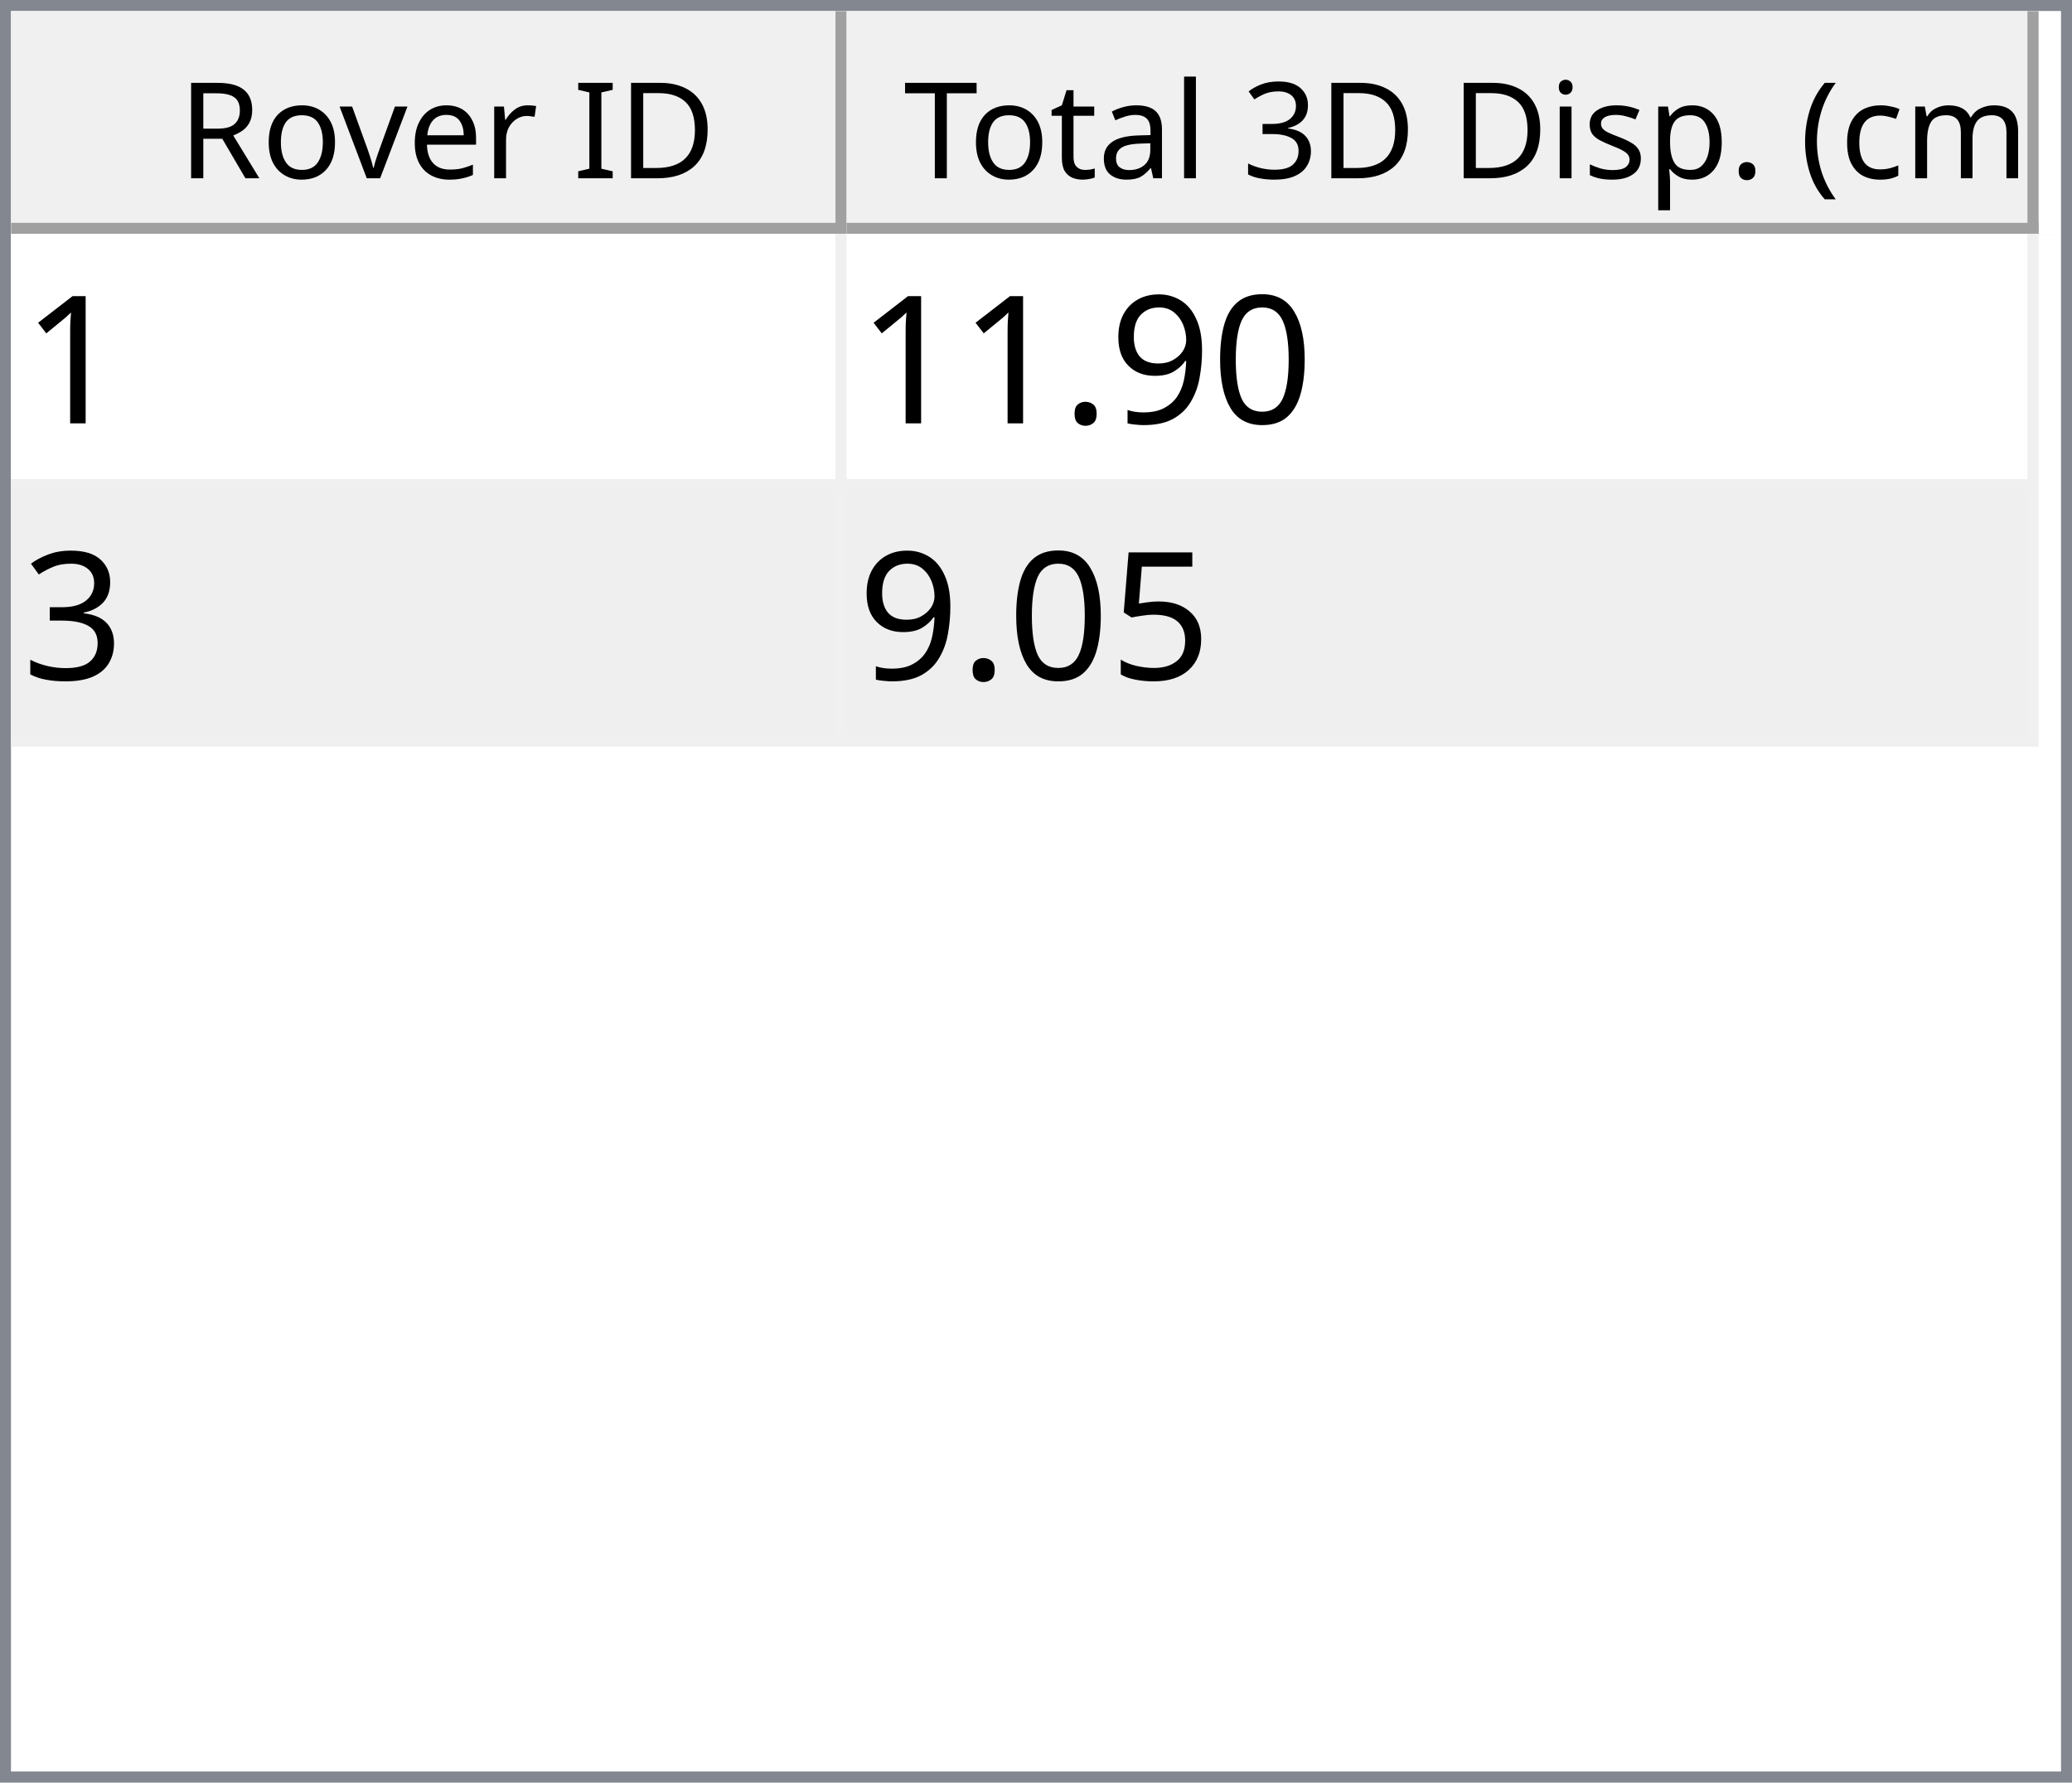
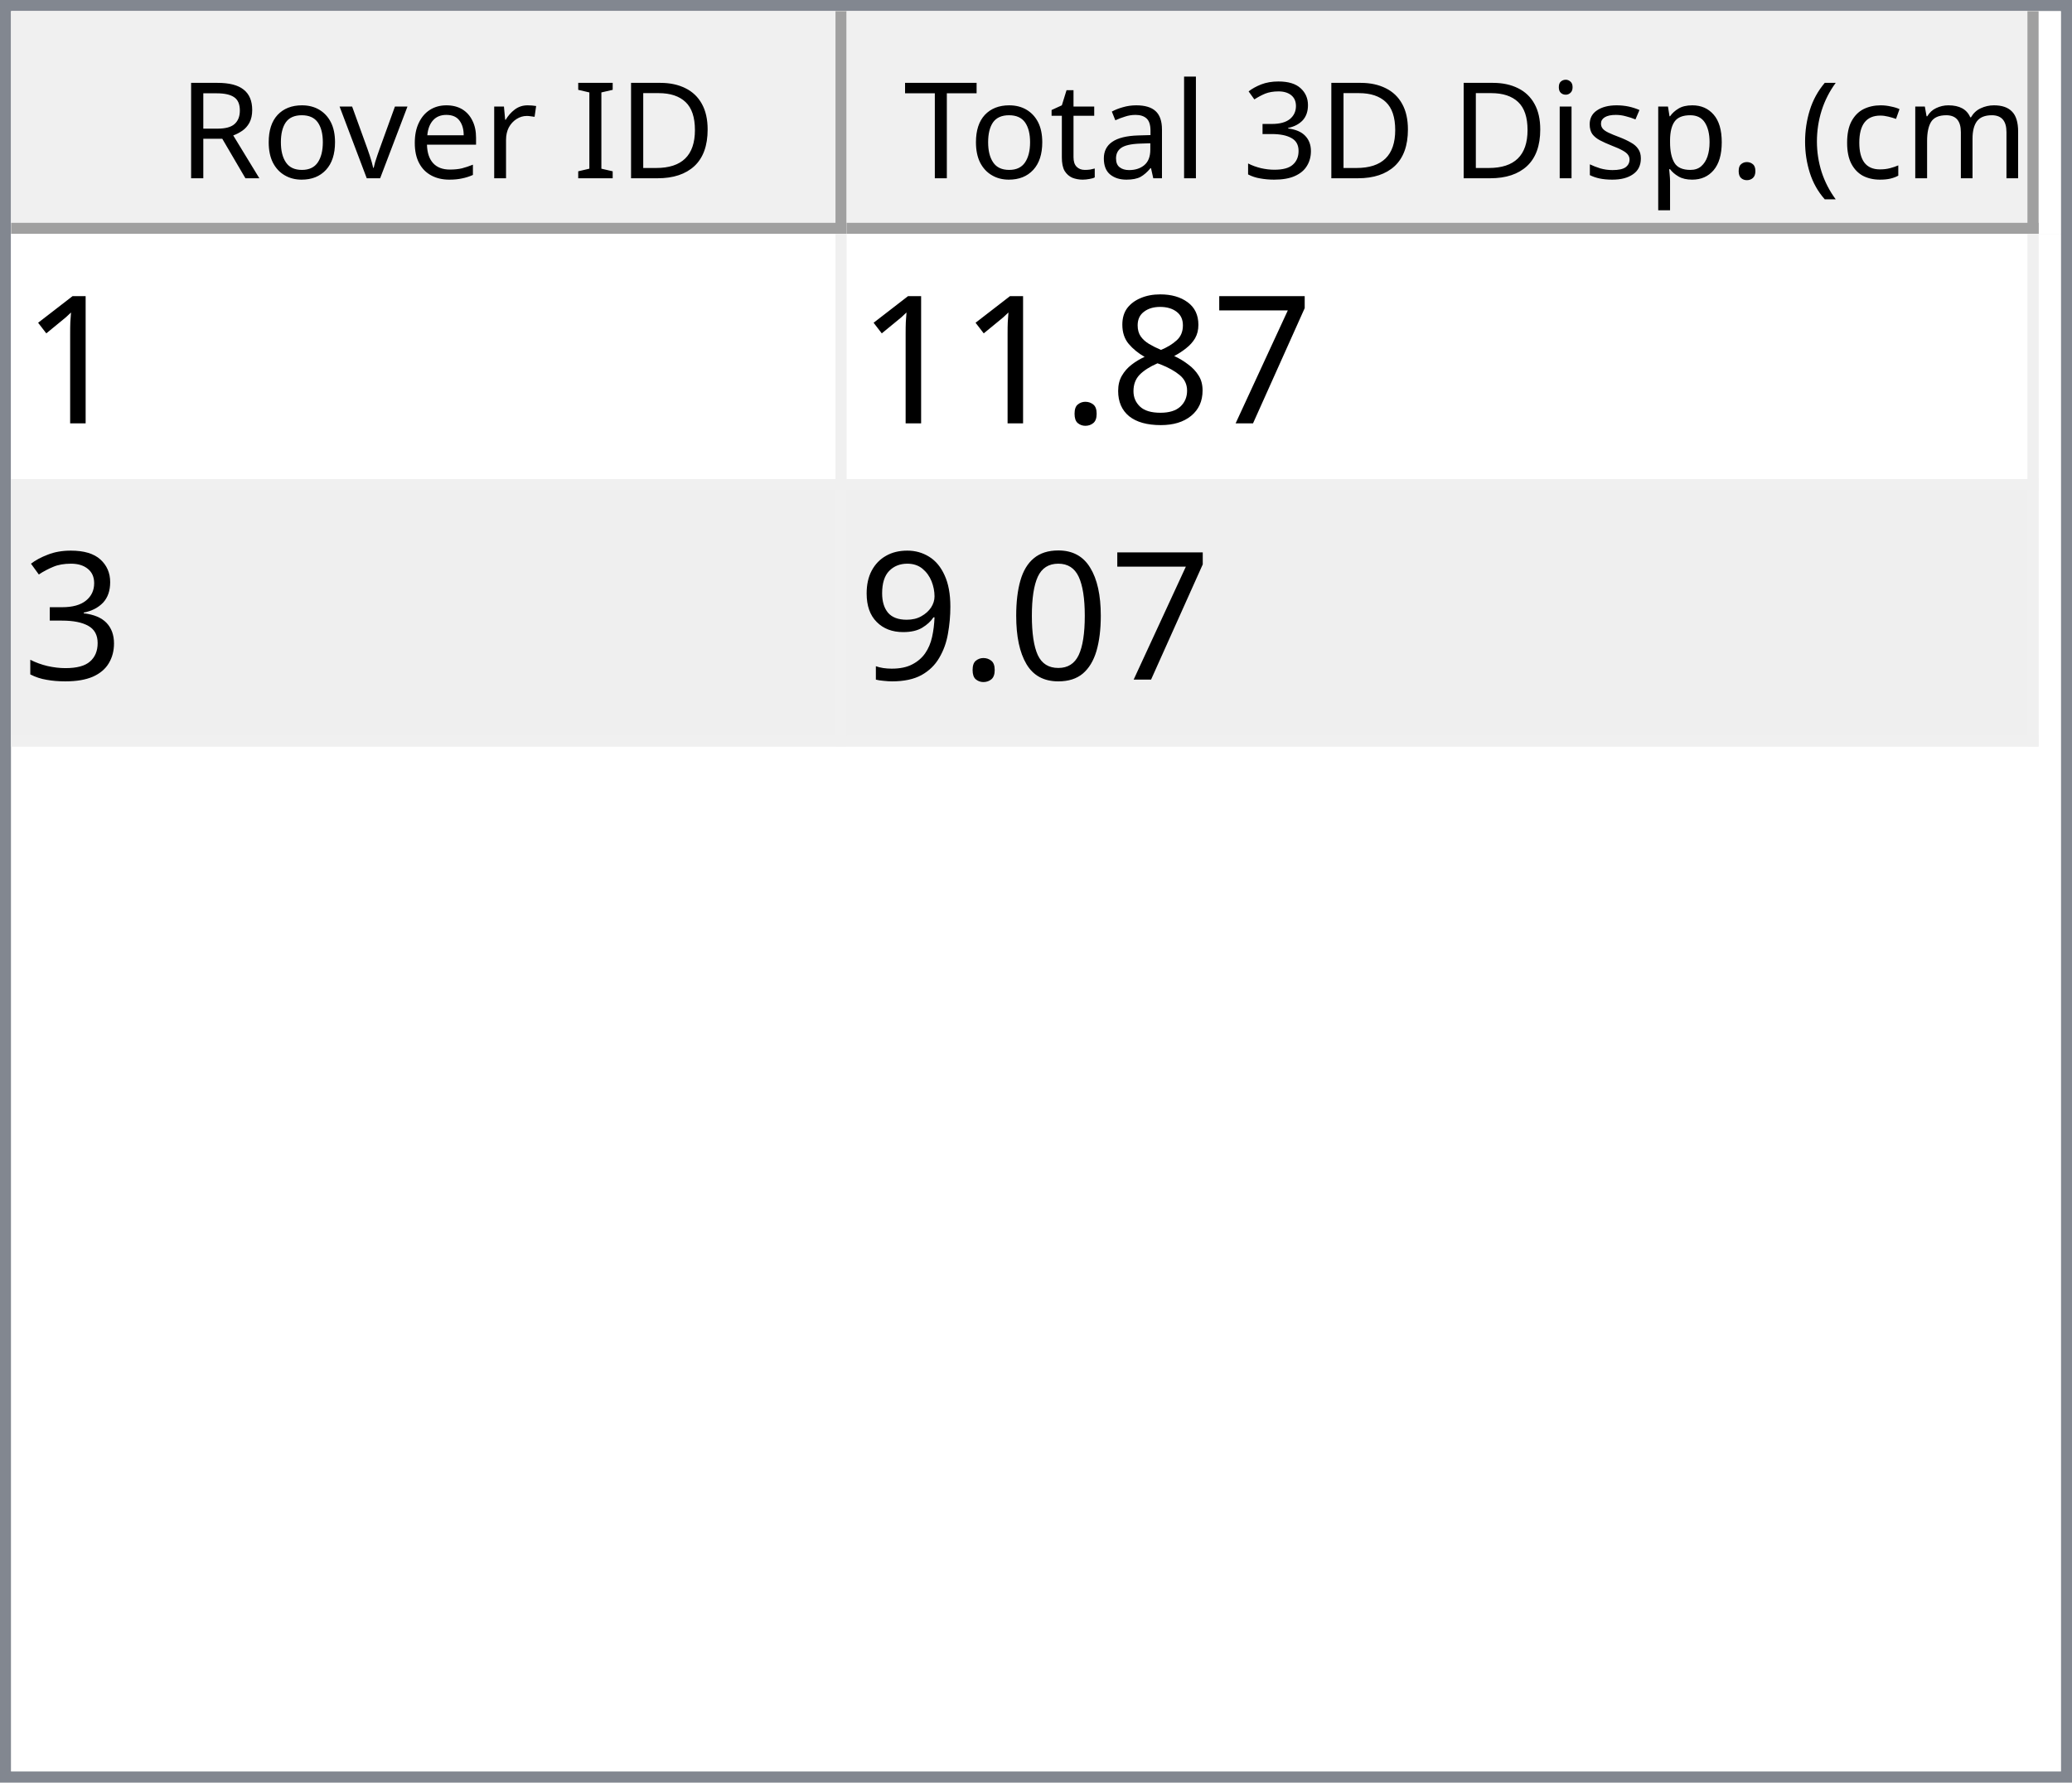
<svg xmlns="http://www.w3.org/2000/svg" style="fill-opacity:1; color-rendering:auto; color-interpolation:auto; text-rendering:auto; stroke:black; stroke-linecap:square; stroke-miterlimit:10; shape-rendering:auto; stroke-opacity:1; fill:black; stroke-dasharray:none; font-weight:normal; stroke-width:1; font-family:'Dialog'; font-style:normal; stroke-linejoin:miter; font-size:12px; stroke-dashoffset:0; image-rendering:auto;" width="186" height="160">
  <defs id="genericDefs" />
  <g>
    <defs id="defs1">
      <clipPath clipPathUnits="userSpaceOnUse" id="clipPath1">
        <path d="M0 0 L186 0 L186 160 L0 160 L0 0 Z" />
      </clipPath>
      <clipPath clipPathUnits="userSpaceOnUse" id="clipPath2">
        <path d="M0 0 L0 160 L186 160 L186 0 Z" />
      </clipPath>
      <clipPath clipPathUnits="userSpaceOnUse" id="clipPath3">
        <path d="M0 0 L0 20 L184 20 L184 0 Z" />
      </clipPath>
      <clipPath clipPathUnits="userSpaceOnUse" id="clipPath4">
        <path d="M0 0 L0 20 L75 20 L75 0 Z" />
      </clipPath>
      <clipPath clipPathUnits="userSpaceOnUse" id="clipPath5">
        <path d="M1 1 L1 19 L74 19 L74 1 Z" />
      </clipPath>
      <clipPath clipPathUnits="userSpaceOnUse" id="clipPath6">
        <path d="M0 0 L0 18 L73 18 L73 0 Z" />
      </clipPath>
      <clipPath clipPathUnits="userSpaceOnUse" id="clipPath7">
        <path d="M-0.5 -0.5 L-0.5 19.5 L74.5 19.5 L74.5 -0.5 Z" />
      </clipPath>
      <clipPath clipPathUnits="userSpaceOnUse" id="clipPath8">
        <path d="M0 0 L0 20 L107 20 L107 0 Z" />
      </clipPath>
      <clipPath clipPathUnits="userSpaceOnUse" id="clipPath9">
        <path d="M1 1 L1 19 L106 19 L106 1 Z" />
      </clipPath>
      <clipPath clipPathUnits="userSpaceOnUse" id="clipPath10">
        <path d="M0 0 L0 18 L105 18 L105 0 Z" />
      </clipPath>
      <clipPath clipPathUnits="userSpaceOnUse" id="clipPath11">
        <path d="M-0.5 -0.5 L-0.5 19.5 L106.5 19.5 L106.5 -0.5 Z" />
      </clipPath>
      <clipPath clipPathUnits="userSpaceOnUse" id="clipPath12">
        <path d="M0 0 L0 138 L184 138 L184 0 Z" />
      </clipPath>
      <clipPath clipPathUnits="userSpaceOnUse" id="clipPath13">
        <path d="M0 0 L0 46 L182 46 L182 0 Z" />
      </clipPath>
      <clipPath clipPathUnits="userSpaceOnUse" id="clipPath14">
        <path d="M-0.5 -0.5 L-0.5 45.5 L181.5 45.5 L181.5 -0.5 Z" />
      </clipPath>
      <clipPath clipPathUnits="userSpaceOnUse" id="clipPath15">
        <path d="M0 0 L0 22 L74 22 L74 0 Z" />
      </clipPath>
      <clipPath clipPathUnits="userSpaceOnUse" id="clipPath16">
        <path d="M0 0 L0 22 L106 22 L106 0 Z" />
      </clipPath>
      <font horiz-adv-x="64.551" id="font1">
        <font-face ascent="107.91" descent="25.098" units-per-em="100" style="font-style:normal; font-family:Segoe UI; font-weight:normal;" />
        <missing-glyph horiz-adv-x="64.551" d="M8.109 0 L8.109 68.266 L56.453 68.266 L56.453 0 L8.109 0 ZM15.328 7.234 L49.219 7.234 L49.219 61.031 L15.328 61.031 L15.328 7.234 Z" />
        <glyph unicode="D" horiz-adv-x="70.117" d="M9.188 0 L9.188 70.016 L28.516 70.016 Q65.531 70.016 65.531 35.891 Q65.531 19.672 55.25 9.836 Q44.969 0 27.734 0 L9.188 0 ZM17.391 62.594 L17.391 7.422 L27.828 7.422 Q41.609 7.422 49.273 14.797 Q56.938 22.172 56.938 35.688 Q56.938 62.594 28.328 62.594 L17.391 62.594 Z" />
        <glyph unicode="I" horiz-adv-x="26.611" d="M17.391 0 L9.188 0 L9.188 70.016 L17.391 70.016 L17.391 0 Z" />
        <glyph unicode=" " horiz-adv-x="27.393" d="" />
        <glyph unicode="r" horiz-adv-x="34.766" d="M34.188 41.891 Q32.078 43.5 28.125 43.5 Q23 43.5 19.555 38.672 Q16.109 33.844 16.109 25.484 L16.109 0 L8.109 0 L8.109 50 L16.109 50 L16.109 39.703 L16.312 39.703 Q18.016 44.969 21.531 47.922 Q25.047 50.875 29.391 50.875 Q32.516 50.875 34.188 50.203 L34.188 41.891 Z" />
        <glyph unicode="e" horiz-adv-x="52.295" d="M48.297 23 L12.984 23 Q13.188 14.656 17.484 10.109 Q21.781 5.562 29.297 5.562 Q37.75 5.562 44.828 11.141 L44.828 3.609 Q38.234 -1.172 27.391 -1.172 Q16.797 -1.172 10.742 5.641 Q4.688 12.453 4.688 24.812 Q4.688 36.469 11.305 43.82 Q17.922 51.172 27.734 51.172 Q37.547 51.172 42.922 44.828 Q48.297 38.484 48.297 27.203 L48.297 23 ZM40.094 29.781 Q40.047 36.719 36.75 40.578 Q33.453 44.438 27.594 44.438 Q21.922 44.438 17.969 40.383 Q14.016 36.328 13.094 29.781 L40.094 29.781 Z" />
        <glyph unicode="v" horiz-adv-x="47.9" d="M47.406 50 L27.484 0 L19.625 0 L0.688 50 L9.469 50 L22.172 13.672 Q23.578 9.672 23.922 6.688 L24.125 6.688 Q24.609 10.453 25.688 13.484 L38.969 50 L47.406 50 Z" />
        <glyph unicode="o" horiz-adv-x="58.594" d="M29 -1.172 Q17.922 -1.172 11.305 5.836 Q4.688 12.844 4.688 24.422 Q4.688 37.016 11.57 44.094 Q18.453 51.172 30.172 51.172 Q41.359 51.172 47.633 44.289 Q53.906 37.406 53.906 25.203 Q53.906 13.234 47.141 6.031 Q40.375 -1.172 29 -1.172 ZM29.594 44.438 Q21.875 44.438 17.383 39.188 Q12.891 33.938 12.891 24.703 Q12.891 15.828 17.43 10.695 Q21.969 5.562 29.594 5.562 Q37.359 5.562 41.531 10.594 Q45.703 15.625 45.703 24.906 Q45.703 34.281 41.531 39.359 Q37.359 44.438 29.594 44.438 Z" />
        <glyph unicode="R" horiz-adv-x="59.814" d="M59.375 0 L49.609 0 L37.891 19.625 Q36.281 22.359 34.766 24.289 Q33.25 26.219 31.664 27.438 Q30.078 28.656 28.25 29.219 Q26.422 29.781 24.125 29.781 L17.391 29.781 L17.391 0 L9.188 0 L9.188 70.016 L30.078 70.016 Q34.672 70.016 38.555 68.867 Q42.438 67.719 45.289 65.375 Q48.141 63.031 49.758 59.547 Q51.375 56.062 51.375 51.375 Q51.375 47.703 50.273 44.656 Q49.172 41.609 47.148 39.211 Q45.125 36.812 42.266 35.133 Q39.406 33.453 35.844 32.516 L35.844 32.328 Q37.594 31.547 38.891 30.547 Q40.188 29.547 41.359 28.18 Q42.531 26.812 43.68 25.078 Q44.828 23.344 46.234 21.047 L59.375 0 ZM17.391 62.594 L17.391 37.203 L28.516 37.203 Q31.594 37.203 34.203 38.133 Q36.812 39.062 38.719 40.797 Q40.625 42.531 41.703 45.047 Q42.781 47.562 42.781 50.688 Q42.781 56.297 39.141 59.445 Q35.5 62.594 28.609 62.594 L17.391 62.594 Z" />
        <glyph unicode=")" horiz-adv-x="30.176" d="M8.297 -15.922 L1.172 -15.922 Q16.406 2.344 16.406 26.812 Q16.406 51.469 1.078 70.016 L8.297 70.016 Q23.531 52.156 23.531 26.703 Q23.531 1.375 8.297 -15.922 Z" />
        <glyph unicode="m" horiz-adv-x="86.133" d="M79.109 0 L71.094 0 L71.094 28.719 Q71.094 37.016 68.531 40.727 Q65.969 44.438 59.906 44.438 Q54.781 44.438 51.195 39.75 Q47.609 35.062 47.609 28.516 L47.609 0 L39.594 0 L39.594 29.688 Q39.594 44.438 28.219 44.438 Q22.953 44.438 19.531 40.016 Q16.109 35.594 16.109 28.516 L16.109 0 L8.109 0 L8.109 50 L16.109 50 L16.109 42.094 L16.312 42.094 Q21.625 51.172 31.844 51.172 Q36.969 51.172 40.773 48.312 Q44.578 45.453 46 40.828 Q51.562 51.172 62.594 51.172 Q79.109 51.172 79.109 30.812 L79.109 0 Z" />
        <glyph unicode="c" horiz-adv-x="46.191" d="M42.188 2.297 Q36.422 -1.172 28.516 -1.172 Q17.828 -1.172 11.258 5.789 Q4.688 12.75 4.688 23.828 Q4.688 36.188 11.766 43.68 Q18.844 51.172 30.672 51.172 Q37.25 51.172 42.281 48.734 L42.281 40.531 Q36.719 44.438 30.375 44.438 Q22.703 44.438 17.797 38.945 Q12.891 33.453 12.891 24.516 Q12.891 15.719 17.508 10.641 Q22.125 5.562 29.891 5.562 Q36.422 5.562 42.188 9.906 L42.188 2.297 Z" />
        <glyph unicode="(" horiz-adv-x="30.176" d="M29.109 -15.922 L21.969 -15.922 Q6.844 1.375 6.844 26.703 Q6.844 52.156 21.969 70.016 L29.203 70.016 Q13.875 51.469 13.875 26.812 Q13.875 2.344 29.109 -15.922 Z" />
        <glyph unicode="." horiz-adv-x="21.68" d="M10.891 -1.078 Q8.641 -1.078 7.055 0.539 Q5.469 2.156 5.469 4.391 Q5.469 6.641 7.055 8.273 Q8.641 9.906 10.891 9.906 Q13.188 9.906 14.797 8.273 Q16.406 6.641 16.406 4.391 Q16.406 2.156 14.797 0.539 Q13.188 -1.078 10.891 -1.078 Z" />
        <glyph unicode="p" horiz-adv-x="58.789" d="M16.312 7.234 L16.109 7.234 L16.109 -23 L8.109 -23 L8.109 50 L16.109 50 L16.109 41.219 L16.312 41.219 Q22.219 51.172 33.594 51.172 Q43.266 51.172 48.688 44.461 Q54.109 37.75 54.109 26.469 Q54.109 13.922 48 6.375 Q41.891 -1.172 31.297 -1.172 Q21.578 -1.172 16.312 7.234 ZM16.109 27.391 L16.109 20.406 Q16.109 14.203 20.141 9.883 Q24.172 5.562 30.375 5.562 Q37.641 5.562 41.773 11.133 Q45.906 16.703 45.906 26.609 Q45.906 34.969 42.047 39.703 Q38.188 44.438 31.594 44.438 Q24.609 44.438 20.359 39.578 Q16.109 34.719 16.109 27.391 Z" />
        <glyph unicode="s" horiz-adv-x="42.432" d="M5.078 1.812 L5.078 10.406 Q11.625 5.562 19.484 5.562 Q30.031 5.562 30.031 12.594 Q30.031 14.594 29.125 15.992 Q28.219 17.391 26.68 18.461 Q25.141 19.531 23.07 20.383 Q21 21.234 18.609 22.172 Q15.281 23.484 12.766 24.828 Q10.25 26.172 8.57 27.859 Q6.891 29.547 6.031 31.695 Q5.172 33.844 5.172 36.719 Q5.172 40.234 6.789 42.945 Q8.406 45.656 11.086 47.484 Q13.766 49.312 17.211 50.242 Q20.656 51.172 24.312 51.172 Q30.812 51.172 35.938 48.922 L35.938 40.828 Q30.422 44.438 23.25 44.438 Q21 44.438 19.195 43.922 Q17.391 43.406 16.094 42.477 Q14.797 41.547 14.086 40.258 Q13.375 38.969 13.375 37.406 Q13.375 35.453 14.086 34.133 Q14.797 32.812 16.164 31.789 Q17.531 30.766 19.484 29.938 Q21.438 29.109 23.922 28.125 Q27.25 26.859 29.883 25.516 Q32.516 24.172 34.375 22.484 Q36.234 20.797 37.234 18.602 Q38.234 16.406 38.234 13.375 Q38.234 9.672 36.602 6.938 Q34.969 4.203 32.234 2.398 Q29.5 0.594 25.93 -0.289 Q22.359 -1.172 18.453 -1.172 Q10.75 -1.172 5.078 1.812 Z" />
        <glyph unicode="i" horiz-adv-x="24.219" d="M12.203 62.703 Q10.062 62.703 8.547 64.164 Q7.031 65.625 7.031 67.875 Q7.031 70.125 8.547 71.609 Q10.062 73.094 12.203 73.094 Q14.406 73.094 15.945 71.609 Q17.484 70.125 17.484 67.875 Q17.484 65.719 15.945 64.211 Q14.406 62.703 12.203 62.703 ZM16.109 0 L8.109 0 L8.109 50 L16.109 50 L16.109 0 Z" />
        <glyph unicode="3" horiz-adv-x="53.906" d="M46.531 19.828 Q46.531 15.094 44.75 11.211 Q42.969 7.328 39.719 4.57 Q36.469 1.812 31.93 0.297 Q27.391 -1.219 21.922 -1.219 Q11.922 -1.219 6 2.594 L6 11.188 Q13.094 5.609 22.219 5.609 Q25.875 5.609 28.828 6.539 Q31.781 7.469 33.906 9.227 Q36.031 10.984 37.18 13.477 Q38.328 15.969 38.328 19.094 Q38.328 32.812 18.797 32.812 L12.984 32.812 L12.984 39.594 L18.5 39.594 Q35.797 39.594 35.797 52.484 Q35.797 64.406 22.609 64.406 Q15.188 64.406 8.688 59.422 L8.688 67.188 Q15.375 71.188 24.609 71.188 Q29 71.188 32.57 69.969 Q36.141 68.75 38.68 66.555 Q41.219 64.359 42.609 61.281 Q44 58.203 44 54.5 Q44 40.672 30.031 36.719 L30.031 36.531 Q33.594 36.141 36.625 34.797 Q39.656 33.453 41.852 31.305 Q44.047 29.156 45.289 26.25 Q46.531 23.344 46.531 19.828 Z" />
        <glyph unicode="l" horiz-adv-x="24.219" d="M16.109 0 L8.109 0 L8.109 74.031 L16.109 74.031 L16.109 0 Z" />
        <glyph unicode="a" horiz-adv-x="50.879" d="M43.891 0 L35.891 0 L35.891 7.812 L35.688 7.812 Q30.469 -1.172 20.312 -1.172 Q12.844 -1.172 8.617 2.781 Q4.391 6.734 4.391 13.281 Q4.391 27.297 20.906 29.594 L35.891 31.688 Q35.891 44.438 25.594 44.438 Q16.547 44.438 9.281 38.281 L9.281 46.484 Q16.656 51.172 26.266 51.172 Q43.891 51.172 43.891 32.516 L43.891 0 ZM35.891 25.297 L23.828 23.641 Q18.266 22.859 15.43 20.875 Q12.594 18.891 12.594 13.875 Q12.594 10.203 15.211 7.883 Q17.828 5.562 22.172 5.562 Q28.125 5.562 32.008 9.742 Q35.891 13.922 35.891 20.312 L35.891 25.297 Z" />
        <glyph unicode="t" horiz-adv-x="33.887" d="M31.297 0.484 Q28.469 -1.078 23.828 -1.078 Q10.688 -1.078 10.688 13.578 L10.688 43.172 L2.094 43.172 L2.094 50 L10.688 50 L10.688 62.203 L18.703 64.797 L18.703 50 L31.297 50 L31.297 43.172 L18.703 43.172 L18.703 14.984 Q18.703 9.969 20.414 7.82 Q22.125 5.672 26.078 5.672 Q29.109 5.672 31.297 7.328 L31.297 0.484 Z" />
        <glyph unicode="T" horiz-adv-x="52.393" d="M50.594 62.594 L30.375 62.594 L30.375 0 L22.172 0 L22.172 62.594 L2 62.594 L2 70.016 L50.594 70.016 L50.594 62.594 Z" />
      </font>
      <font horiz-adv-x="75.0" id="font2">
        <font-face ascent="100.537" descent="21.973" units-per-em="100" style="font-style:normal; font-family:sans-serif; font-weight:normal;" />
        <missing-glyph horiz-adv-x="75.0" d="M12.5 0 L12.5 62.5 L62.5 62.5 L62.5 0 L12.5 0 ZM14.062 1.562 L60.938 1.562 L60.938 60.938 L14.062 60.938 L14.062 1.562 Z" />
        <glyph unicode="1" horiz-adv-x="55.615" d="M37.25 0 L28.469 0 L28.469 56 Q25.297 52.984 20.141 49.953 Q14.984 46.922 10.891 45.406 L10.891 53.906 Q18.266 57.375 23.781 62.305 Q29.297 67.234 31.594 71.875 L37.25 71.875 L37.25 0 Z" />
+         <glyph unicode="7" horiz-adv-x="55.615" d="M4.734 62.203 L4.734 70.656 L51.078 70.656 L51.078 63.812 Q44.234 56.547 37.523 44.484 Q30.812 32.422 27.156 19.672 Q24.516 10.688 23.781 0 L14.75 0 Q14.891 8.453 18.062 20.414 Q21.234 32.375 27.172 43.484 Q33.109 54.594 39.797 62.203 L4.734 62.203 Z" />
+         <glyph unicode="8" horiz-adv-x="55.615" d="M17.672 38.812 Q12.203 40.828 9.57 44.539 Q6.938 48.25 6.938 53.422 Q6.938 61.234 12.555 66.555 Q18.172 71.875 27.484 71.875 Q36.859 71.875 42.578 66.43 Q48.297 60.984 48.297 53.172 Q48.297 48.188 45.68 44.508 Q43.062 40.828 37.75 38.812 Q44.344 36.672 47.781 31.883 Q51.219 27.094 51.219 20.453 Q51.219 11.281 44.727 5.031 Q38.234 -1.219 27.641 -1.219 Q17.047 -1.219 10.547 5.055 Q4.047 11.328 4.047 20.703 Q4.047 27.688 7.594 32.398 Q11.141 37.109 17.672 38.812 ZM15.922 53.719 Q15.922 48.641 19.195 45.414 Q22.469 42.188 27.688 42.188 Q32.766 42.188 36.016 45.383 Q39.266 48.578 39.266 53.219 Q39.266 58.062 35.914 61.359 Q32.562 64.656 27.594 64.656 Q22.562 64.656 19.242 61.43 Q15.922 58.203 15.922 53.719 ZM13.094 20.656 Q13.094 16.891 14.875 13.375 Q16.656 9.859 20.172 7.93 Q23.688 6 27.734 6 Q34.031 6 38.133 10.055 Q42.234 14.109 42.234 20.359 Q42.234 26.703 38.016 30.859 Q33.797 35.016 27.438 35.016 Q21.234 35.016 17.164 30.914 Q13.094 26.812 13.094 20.656 Z" />
+         <glyph unicode="." horiz-adv-x="27.783" d="M9.078 0 L9.078 10.016 L19.094 10.016 L19.094 0 L9.078 0 Z" />
+         <glyph unicode="3" horiz-adv-x="55.615" d="M4.203 18.891 L12.984 20.062 Q14.5 12.594 18.141 9.297 Q21.781 6 27 6 Q33.203 6 37.477 10.297 Q41.75 14.594 41.75 20.953 Q41.75 27 37.797 30.93 Q33.844 34.859 27.734 34.859 Q25.25 34.859 21.531 33.891 L22.516 41.609 Q23.391 41.5 23.922 41.5 Q29.547 41.5 34.039 44.43 Q38.531 47.359 38.531 53.469 Q38.531 58.297 35.258 61.477 Q31.984 64.656 26.812 64.656 Q21.688 64.656 18.266 61.43 Q14.844 58.203 13.875 51.766 L5.078 53.328 Q6.688 62.156 12.398 67.016 Q18.109 71.875 26.609 71.875 Q32.469 71.875 37.398 69.359 Q42.328 66.844 44.945 62.5 Q47.562 58.156 47.562 53.266 Q47.562 48.641 45.07 44.828 Q42.578 41.016 37.703 38.766 Q44.047 37.312 47.562 32.695 Q51.078 28.078 51.078 21.141 Q51.078 11.766 44.242 5.25 Q37.406 -1.266 26.953 -1.266 Q17.531 -1.266 11.305 4.352 Q5.078 9.969 4.203 18.891 Z" />
        <glyph unicode="0" horiz-adv-x="55.615" d="M4.156 35.297 Q4.156 48 6.766 55.742 Q9.375 63.484 14.523 67.68 Q19.672 71.875 27.484 71.875 Q33.25 71.875 37.594 69.555 Q41.938 67.234 44.773 62.867 Q47.609 58.5 49.219 52.227 Q50.828 45.953 50.828 35.297 Q50.828 22.703 48.242 14.969 Q45.656 7.234 40.508 3.008 Q35.359 -1.219 27.484 -1.219 Q17.141 -1.219 11.234 6.203 Q4.156 15.141 4.156 35.297 ZM13.188 35.297 Q13.188 17.672 17.312 11.836 Q21.438 6 27.484 6 Q33.547 6 37.672 11.859 Q41.797 17.719 41.797 35.297 Q41.797 52.984 37.672 58.789 Q33.547 64.594 27.391 64.594 Q21.344 64.594 17.719 59.469 Q13.188 52.938 13.188 35.297 Z" />
        <glyph unicode="9" horiz-adv-x="55.615" d="M5.469 16.547 L13.922 17.328 Q14.984 11.375 18.016 8.688 Q21.047 6 25.781 6 Q29.828 6 32.883 7.859 Q35.938 9.719 37.891 12.82 Q39.844 15.922 41.164 21.195 Q42.484 26.469 42.484 31.938 Q42.484 32.516 42.438 33.688 Q39.797 29.5 35.234 26.883 Q30.672 24.266 25.344 24.266 Q16.453 24.266 10.305 30.711 Q4.156 37.156 4.156 47.703 Q4.156 58.594 10.578 65.234 Q17 71.875 26.656 71.875 Q33.641 71.875 39.43 68.117 Q45.219 64.359 48.219 57.398 Q51.219 50.438 51.219 37.25 Q51.219 23.531 48.242 15.406 Q45.266 7.281 39.383 3.031 Q33.5 -1.219 25.594 -1.219 Q17.188 -1.219 11.867 3.445 Q6.547 8.109 5.469 16.547 ZM41.453 48.141 Q41.453 55.719 37.43 60.156 Q33.406 64.594 27.734 64.594 Q21.875 64.594 17.531 59.812 Q13.188 55.031 13.188 47.406 Q13.188 40.578 17.312 36.305 Q21.438 32.031 27.484 32.031 Q33.594 32.031 37.523 36.305 Q41.453 40.578 41.453 48.141 Z" />
-         <glyph unicode="." horiz-adv-x="27.783" d="M9.078 0 L9.078 10.016 L19.094 10.016 L19.094 0 L9.078 0 Z" />
-         <glyph unicode="3" horiz-adv-x="55.615" d="M4.203 18.891 L12.984 20.062 Q14.5 12.594 18.141 9.297 Q21.781 6 27 6 Q33.203 6 37.477 10.297 Q41.75 14.594 41.75 20.953 Q41.75 27 37.797 30.93 Q33.844 34.859 27.734 34.859 Q25.25 34.859 21.531 33.891 L22.516 41.609 Q23.391 41.5 23.922 41.5 Q29.547 41.5 34.039 44.43 Q38.531 47.359 38.531 53.469 Q38.531 58.297 35.258 61.477 Q31.984 64.656 26.812 64.656 Q21.688 64.656 18.266 61.43 Q14.844 58.203 13.875 51.766 L5.078 53.328 Q6.688 62.156 12.398 67.016 Q18.109 71.875 26.609 71.875 Q32.469 71.875 37.398 69.359 Q42.328 66.844 44.945 62.5 Q47.562 58.156 47.562 53.266 Q47.562 48.641 45.07 44.828 Q42.578 41.016 37.703 38.766 Q44.047 37.312 47.562 32.695 Q51.078 28.078 51.078 21.141 Q51.078 11.766 44.242 5.25 Q37.406 -1.266 26.953 -1.266 Q17.531 -1.266 11.305 4.352 Q5.078 9.969 4.203 18.891 Z" />
-         <glyph unicode="5" horiz-adv-x="55.615" d="M4.156 18.75 L13.375 19.531 Q14.406 12.797 18.141 9.398 Q21.875 6 27.156 6 Q33.5 6 37.891 10.789 Q42.281 15.578 42.281 23.484 Q42.281 31 38.062 35.352 Q33.844 39.703 27 39.703 Q22.75 39.703 19.336 37.773 Q15.922 35.844 13.969 32.766 L5.719 33.844 L12.641 70.609 L48.25 70.609 L48.25 62.203 L19.672 62.203 L15.828 42.969 Q22.266 47.469 29.344 47.469 Q38.719 47.469 45.164 40.969 Q51.609 34.469 51.609 24.266 Q51.609 14.547 45.953 7.469 Q39.062 -1.219 27.156 -1.219 Q17.391 -1.219 11.211 4.25 Q5.031 9.719 4.156 18.75 Z" />
      </font>
    </defs>
    <g style="fill:white; stroke:white;">
      <rect x="0" y="0" width="186" style="clip-path:url(#clipPath1); stroke:none;" height="160" />
    </g>
    <g style="fill:white; text-rendering:optimizeSpeed; color-rendering:optimizeSpeed; image-rendering:optimizeSpeed; shape-rendering:crispEdges; stroke:white; color-interpolation:sRGB;">
      <rect x="0" width="186" height="160" y="0" style="stroke:none;" />
      <path style="stroke:none;" d="M0 160 L186 160 L186 0 L0 0 Z" />
    </g>
    <g style="fill:rgb(240,240,240); font-family:'Segoe UI'; stroke:rgb(240,240,240);">
      <rect x="0" y="0" width="186" style="clip-path:url(#clipPath2); stroke:none;" height="160" />
    </g>
    <g style="fill:rgb(130,135,144); font-family:'Segoe UI'; stroke:rgb(130,135,144);">
      <path d="M0 0 L186 0 L186 160 L0 160 L0 0 ZM1 1 L185 1 L185 159 L1 159 L1 1 Z" style="fill-rule:evenodd; clip-path:url(#clipPath2); stroke:none;" />
    </g>
    <g style="fill:white; font-family:'Segoe UI'; stroke:white;" transform="translate(1,1)">
      <rect x="0" y="0" width="184" style="clip-path:url(#clipPath3); stroke:none;" height="20" />
    </g>
    <g style="fill:rgb(240,240,240); font-family:'Segoe UI'; stroke:rgb(240,240,240);" transform="translate(1,1)">
      <rect x="0" y="0" width="75" style="clip-path:url(#clipPath4); stroke:none;" height="20" />
    </g>
    <g style="font-family:'Segoe UI';" transform="translate(2,2)">
      <text x="14" xml:space="preserve" y="14" style="clip-path:url(#clipPath6); stroke:none;">Rover ID</text>
    </g>
    <g style="fill:rgb(160,160,160); font-family:'Segoe UI'; stroke:rgb(160,160,160); stroke-linejoin:bevel;" transform="translate(1.5,1.5)">
      <line x1="74" x2="74" y1="0" style="fill:none; clip-path:url(#clipPath7);" y2="19" />
    </g>
    <g style="fill:rgb(160,160,160); font-family:'Segoe UI'; stroke:rgb(160,160,160); stroke-linejoin:bevel;" transform="matrix(1,0,0,1,1,1) translate(0.5,0.5)">
      <line x1="0" x2="74" y1="19" style="fill:none; clip-path:url(#clipPath7);" y2="19" />
    </g>
    <g style="fill:rgb(240,240,240); font-family:'Segoe UI'; stroke:rgb(240,240,240);" transform="translate(76,1)">
      <rect x="0" y="0" width="107" style="clip-path:url(#clipPath8); stroke:none;" height="20" />
    </g>
    <g style="font-family:'Segoe UI';" transform="translate(77,2)">
      <text x="1" xml:space="preserve" y="14" style="clip-path:url(#clipPath10); stroke:none;"> Total 3D Disp. (cm)</text>
    </g>
    <g style="fill:rgb(160,160,160); font-family:'Segoe UI'; stroke:rgb(160,160,160); stroke-linejoin:bevel;" transform="translate(76.5,1.5)">
      <line x1="106" x2="106" y1="0" style="fill:none; clip-path:url(#clipPath11);" y2="19" />
    </g>
    <g style="fill:rgb(160,160,160); font-family:'Segoe UI'; stroke:rgb(160,160,160); stroke-linejoin:bevel;" transform="matrix(1,0,0,1,76,1) translate(0.5,0.5)">
      <line x1="0" x2="106" y1="19" style="fill:none; clip-path:url(#clipPath11);" y2="19" />
    </g>
    <g style="fill:white; font-family:'Segoe UI'; stroke:white;" transform="translate(1,21)">
      <rect x="0" y="0" width="184" style="clip-path:url(#clipPath12); stroke:none;" height="138" />
    </g>
    <g style="fill:rgb(240,240,240); font-size:16px; font-family:sans-serif; stroke:rgb(240,240,240);" transform="translate(1,21)">
      <rect x="0" y="0" width="182" style="clip-path:url(#clipPath13); stroke:none;" height="46" />
      <line transform="translate(0.5,0.5)" x1="0" x2="181" y1="22" style="clip-path:url(#clipPath14); fill:none; stroke-linejoin:bevel;" y2="22" />
    </g>
    <g transform="matrix(1,0,0,1,1,21) translate(0.5,0.5)" style="fill:rgb(240,240,240); font-size:16px; font-family:sans-serif; stroke:rgb(240,240,240); stroke-linejoin:bevel;">
      <line x1="0" x2="181" y1="45" style="fill:none; clip-path:url(#clipPath14);" y2="45" />
    </g>
    <g transform="matrix(1,0,0,1,1,21) translate(0.5,0.5)" style="fill:rgb(240,240,240); font-size:16px; font-family:sans-serif; stroke:rgb(240,240,240); stroke-linejoin:bevel;">
      <line x1="74" x2="74" y1="0" style="fill:none; clip-path:url(#clipPath14);" y2="45" />
    </g>
    <g transform="matrix(1,0,0,1,1,21) translate(0.5,0.5)" style="fill:rgb(240,240,240); font-size:16px; font-family:sans-serif; stroke:rgb(240,240,240); stroke-linejoin:bevel;">
      <line x1="181" x2="181" y1="0" style="fill:none; clip-path:url(#clipPath14);" y2="45" />
    </g>
    <g style="fill:white; font-size:16px; font-family:sans-serif; stroke:white;" transform="matrix(1,0,0,1,1,21)">
      <rect x="0" y="0" width="74" style="clip-path:url(#clipPath15); stroke:none;" height="22" />
      <text x="1" y="17" style="fill:black; clip-path:url(#clipPath15); stroke:none;" xml:space="preserve">1</text>
    </g>
    <g style="fill:white; font-size:16px; font-family:sans-serif; stroke:white;" transform="matrix(1,0,0,1,1,21) translate(75,0)">
      <rect x="0" y="0" width="106" style="clip-path:url(#clipPath16); stroke:none;" height="22" />
-       <text x="1" y="17" style="fill:black; clip-path:url(#clipPath16); stroke:none;" xml:space="preserve">11.90</text>
+       <text x="1" y="17" style="fill:black; clip-path:url(#clipPath16); stroke:none;" xml:space="preserve">11.87</text>
    </g>
    <g style="fill:rgb(239,239,239); font-size:16px; font-family:sans-serif; stroke:rgb(239,239,239);" transform="matrix(1,0,0,1,1,21) translate(0,23)">
      <rect x="0" y="0" width="74" style="clip-path:url(#clipPath15); stroke:none;" height="22" />
      <text x="1" y="17" style="fill:black; clip-path:url(#clipPath15); stroke:none;" xml:space="preserve">3</text>
    </g>
    <g style="fill:rgb(239,239,239); font-size:16px; font-family:sans-serif; stroke:rgb(239,239,239);" transform="matrix(1,0,0,1,1,21) translate(75,23)">
      <rect x="0" y="0" width="106" style="clip-path:url(#clipPath16); stroke:none;" height="22" />
-       <text x="1" y="17" style="fill:black; clip-path:url(#clipPath16); stroke:none;" xml:space="preserve">9.05</text>
+       <text x="1" y="17" style="fill:black; clip-path:url(#clipPath16); stroke:none;" xml:space="preserve">9.07</text>
    </g>
  </g>
</svg>
